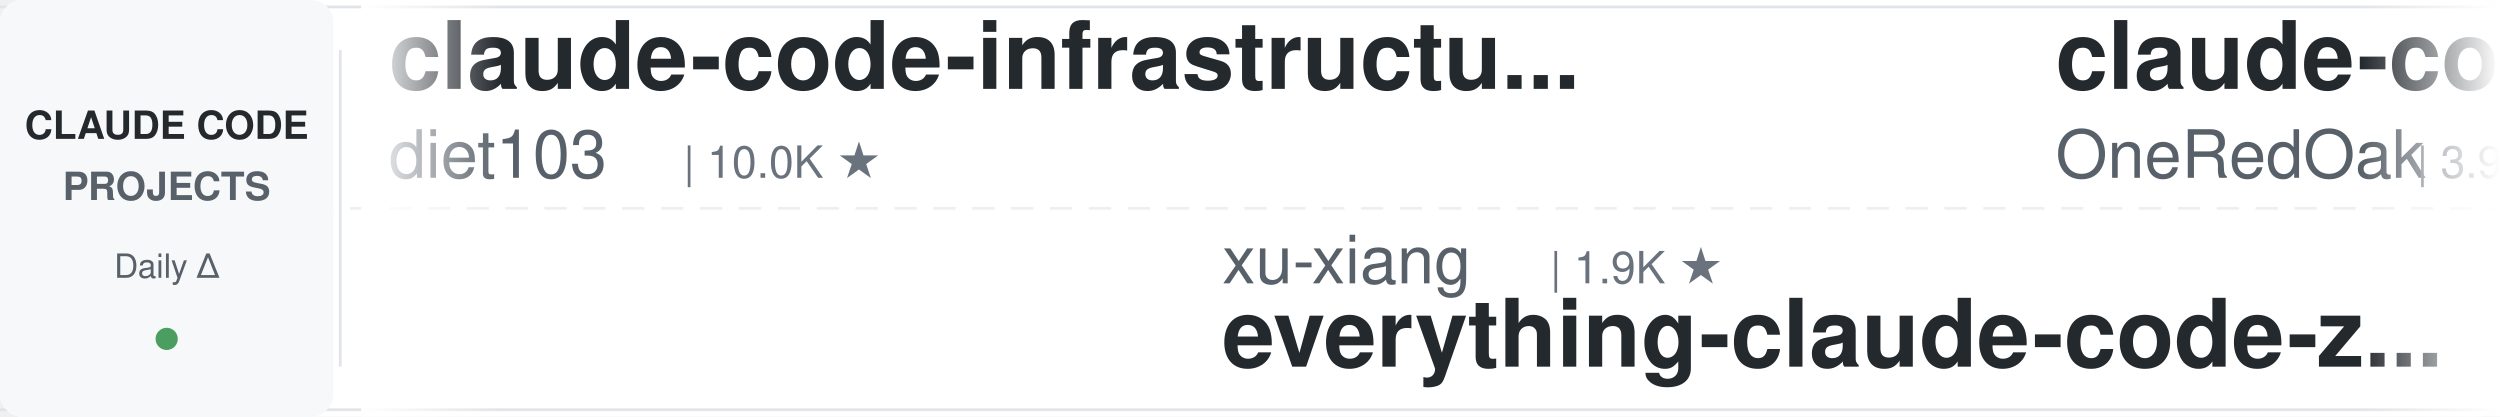
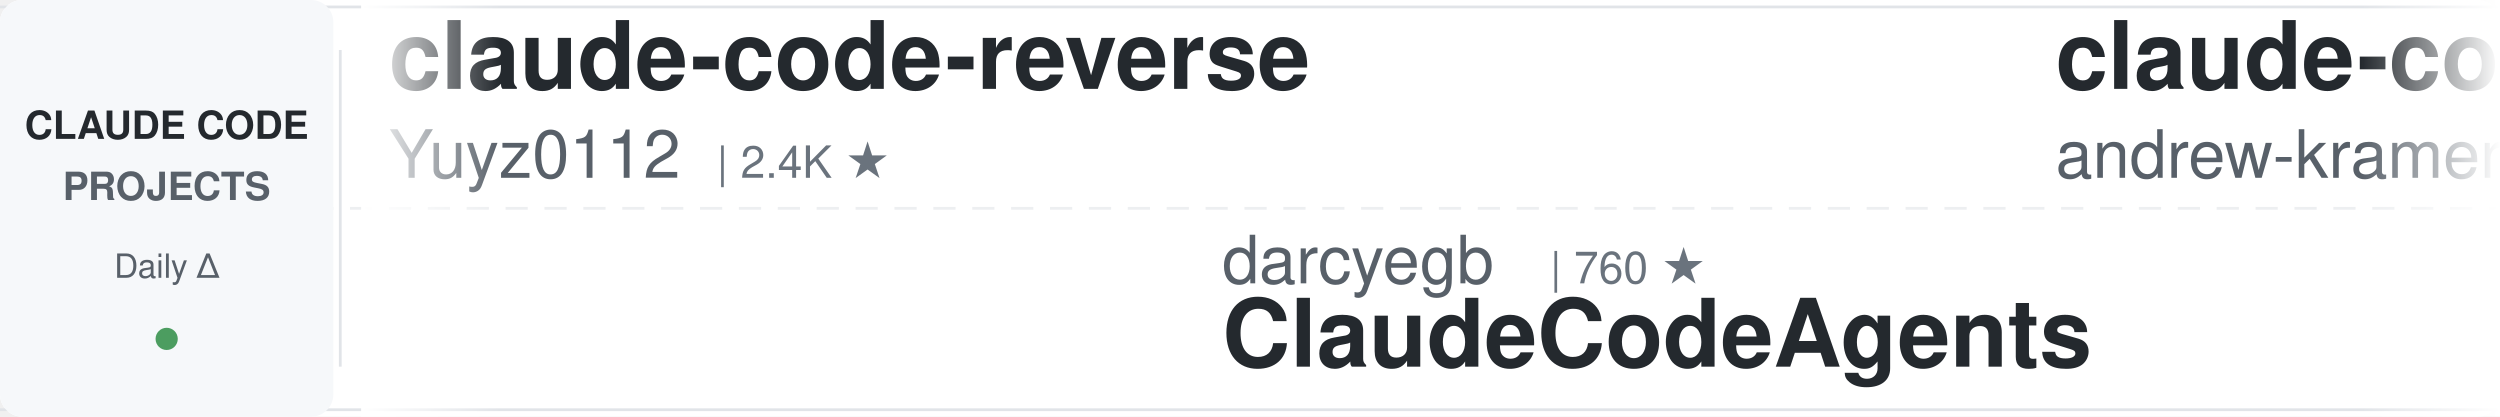
<svg xmlns="http://www.w3.org/2000/svg" width="900" height="150">
  <defs>
    <linearGradient id="leftFade" x1="0%" y1="0%" x2="100%" y2="0%">
      <stop offset="0%" style="stop-color:#ffffff;stop-opacity:1" />
      <stop offset="100%" style="stop-color:#ffffff;stop-opacity:0" />
    </linearGradient>
    <linearGradient id="rightFade" x1="0%" y1="0%" x2="100%" y2="0%">
      <stop offset="0%" style="stop-color:#ffffff;stop-opacity:0" />
      <stop offset="100%" style="stop-color:#ffffff;stop-opacity:1" />
    </linearGradient>
  </defs>
  <rect width="900" height="150" fill="#ffffff" rx="8" />
  <rect x="0" y="2" width="900" height="1" fill="#e1e4e8" />
  <rect x="0" y="147" width="900" height="1" fill="#e1e4e8" />
  <line x1="0" y1="75" x2="900" y2="75" stroke="#e1e4e8" stroke-width="1" stroke-dasharray="8 6" opacity="0.6" />
  <rect x="0" y="0" width="120" height="150" fill="#f6f8fa" rx="8" />
  <text x="60" y="50" font-family="-apple-system, BlinkMacSystemFont, 'Segoe UI', Helvetica, Arial, sans-serif" font-size="14" font-weight="600" fill="#24292e" text-anchor="middle">CLAUDE CODE</text>
  <text x="60" y="72" font-family="-apple-system, BlinkMacSystemFont, 'Segoe UI', Helvetica, Arial, sans-serif" font-size="14" font-weight="600" fill="#586069" text-anchor="middle">PROJECTS</text>
  <text x="60" y="100" font-family="-apple-system, BlinkMacSystemFont, 'Segoe UI', Helvetica, Arial, sans-serif" font-size="12" font-weight="500" fill="#586069" text-anchor="middle">Daily Δ</text>
  <circle cx="60" cy="122" r="4" fill="#22863a" opacity="0.8" />
  <rect x="122" y="18" width="1" height="114" fill="#e1e4e8" />
  <clipPath id="tickerClip">
    <rect x="130" y="0" width="770" height="150" />
  </clipPath>
  <g clip-path="url(#tickerClip)">
    <g id="tickerItems">
      <animateTransform attributeName="transform" attributeType="XML" type="translate" from="0 0" to="-3000 0" dur="54s" repeatCount="indefinite" />
      <g transform="translate(0, 0)">
-         <text x="140" y="32" font-family="-apple-system, BlinkMacSystemFont, 'Segoe UI', Helvetica, Arial, sans-serif" font-size="34" font-weight="600" fill="#24292e">claude-code-infrastructu...</text>
-         <text x="140" y="64" font-family="-apple-system, BlinkMacSystemFont, 'Segoe UI', Helvetica, Arial, sans-serif" font-size="24" font-weight="400" fill="#586069">diet103</text>
-         <text x="246" y="64" font-family="-apple-system, BlinkMacSystemFont, 'Segoe UI', Helvetica, Arial, sans-serif" font-size="16" font-weight="500" fill="#6a737d">| 10.0K ★</text>
+         <text x="140" y="32" font-family="-apple-system, BlinkMacSystemFont, 'Segoe UI', Helvetica, Arial, sans-serif" font-size="34" font-weight="600" fill="#24292e">claude-code-reverse</text>
+         <text x="140" y="64" font-family="-apple-system, BlinkMacSystemFont, 'Segoe UI', Helvetica, Arial, sans-serif" font-size="24" font-weight="400" fill="#586069">Yuyz0112</text>
+         <text x="258" y="64" font-family="-apple-system, BlinkMacSystemFont, 'Segoe UI', Helvetica, Arial, sans-serif" font-size="16" font-weight="500" fill="#6a737d">| 2.4K ★</text>
      </g>
      <g transform="translate(300, 0)">
-         <text x="140" y="102" font-family="-apple-system, BlinkMacSystemFont, 'Segoe UI', Helvetica, Arial, sans-serif" font-size="24" font-weight="400" fill="#586069">xu-xiang</text>
-         <text x="258" y="102" font-family="-apple-system, BlinkMacSystemFont, 'Segoe UI', Helvetica, Arial, sans-serif" font-size="16" font-weight="500" fill="#6a737d">| 1.9K ★</text>
-         <text x="140" y="132" font-family="-apple-system, BlinkMacSystemFont, 'Segoe UI', Helvetica, Arial, sans-serif" font-size="34" font-weight="600" fill="#24292e">everything-claude-code-z...</text>
+         <text x="140" y="102" font-family="-apple-system, BlinkMacSystemFont, 'Segoe UI', Helvetica, Arial, sans-serif" font-size="24" font-weight="400" fill="#586069">darcyegb</text>
+         <text x="258" y="102" font-family="-apple-system, BlinkMacSystemFont, 'Segoe UI', Helvetica, Arial, sans-serif" font-size="16" font-weight="500" fill="#6a737d">| 760 ★</text>
+         <text x="140" y="132" font-family="-apple-system, BlinkMacSystemFont, 'Segoe UI', Helvetica, Arial, sans-serif" font-size="34" font-weight="600" fill="#24292e">ClaudeCodeAgents</text>
      </g>
      <g transform="translate(600, 0)">
-         <text x="140" y="32" font-family="-apple-system, BlinkMacSystemFont, 'Segoe UI', Helvetica, Arial, sans-serif" font-size="34" font-weight="600" fill="#24292e">claude-code-workflows</text>
-         <text x="140" y="64" font-family="-apple-system, BlinkMacSystemFont, 'Segoe UI', Helvetica, Arial, sans-serif" font-size="24" font-weight="400" fill="#586069">OneRedOak</text>
-         <text x="270" y="64" font-family="-apple-system, BlinkMacSystemFont, 'Segoe UI', Helvetica, Arial, sans-serif" font-size="16" font-weight="500" fill="#6a737d">| 3.9K ★</text>
+         <text x="140" y="32" font-family="-apple-system, BlinkMacSystemFont, 'Segoe UI', Helvetica, Arial, sans-serif" font-size="34" font-weight="600" fill="#24292e">claude-code-source-build</text>
+         <text x="140" y="64" font-family="-apple-system, BlinkMacSystemFont, 'Segoe UI', Helvetica, Arial, sans-serif" font-size="24" font-weight="400" fill="#586069">andrew-kramer-inno</text>
+         <text x="378" y="64" font-family="-apple-system, BlinkMacSystemFont, 'Segoe UI', Helvetica, Arial, sans-serif" font-size="16" font-weight="500" fill="#6a737d">| 594 ★</text>
      </g>
      <g transform="translate(900, 0)">
-         <text x="140" y="102" font-family="-apple-system, BlinkMacSystemFont, 'Segoe UI', Helvetica, Arial, sans-serif" font-size="24" font-weight="400" fill="#586069">RichardAtCT</text>
-         <text x="294" y="102" font-family="-apple-system, BlinkMacSystemFont, 'Segoe UI', Helvetica, Arial, sans-serif" font-size="16" font-weight="500" fill="#6a737d">| 2.8K ★</text>
-         <text x="140" y="132" font-family="-apple-system, BlinkMacSystemFont, 'Segoe UI', Helvetica, Arial, sans-serif" font-size="34" font-weight="600" fill="#24292e">claude-code-telegram</text>
+         <text x="140" y="102" font-family="-apple-system, BlinkMacSystemFont, 'Segoe UI', Helvetica, Arial, sans-serif" font-size="24" font-weight="400" fill="#586069">daymade</text>
+         <text x="246" y="102" font-family="-apple-system, BlinkMacSystemFont, 'Segoe UI', Helvetica, Arial, sans-serif" font-size="16" font-weight="500" fill="#6a737d">| 1.3K ★</text>
+         <text x="140" y="132" font-family="-apple-system, BlinkMacSystemFont, 'Segoe UI', Helvetica, Arial, sans-serif" font-size="34" font-weight="600" fill="#24292e">claude-code-skills</text>
      </g>
      <g transform="translate(1200, 0)">
-         <text x="140" y="32" font-family="-apple-system, BlinkMacSystemFont, 'Segoe UI', Helvetica, Arial, sans-serif" font-size="34" font-weight="600" fill="#24292e">claude_codex_bridge</text>
-         <text x="140" y="64" font-family="-apple-system, BlinkMacSystemFont, 'Segoe UI', Helvetica, Arial, sans-serif" font-size="24" font-weight="400" fill="#586069">SeemSeam</text>
-         <text x="258" y="64" font-family="-apple-system, BlinkMacSystemFont, 'Segoe UI', Helvetica, Arial, sans-serif" font-size="16" font-weight="500" fill="#6a737d">| 3.4K ★</text>
+         <text x="140" y="32" font-family="-apple-system, BlinkMacSystemFont, 'Segoe UI', Helvetica, Arial, sans-serif" font-size="34" font-weight="600" fill="#24292e">claude-code-hooks-master...</text>
+         <text x="140" y="64" font-family="-apple-system, BlinkMacSystemFont, 'Segoe UI', Helvetica, Arial, sans-serif" font-size="24" font-weight="400" fill="#586069">disler</text>
+         <text x="234" y="64" font-family="-apple-system, BlinkMacSystemFont, 'Segoe UI', Helvetica, Arial, sans-serif" font-size="16" font-weight="500" fill="#6a737d">| 3.9K ★</text>
      </g>
      <g transform="translate(1500, 0)">
-         <text x="140" y="102" font-family="-apple-system, BlinkMacSystemFont, 'Segoe UI', Helvetica, Arial, sans-serif" font-size="24" font-weight="400" fill="#586069">pedrohcgs</text>
-         <text x="270" y="102" font-family="-apple-system, BlinkMacSystemFont, 'Segoe UI', Helvetica, Arial, sans-serif" font-size="16" font-weight="500" fill="#6a737d">| 1.5K ★</text>
-         <text x="140" y="132" font-family="-apple-system, BlinkMacSystemFont, 'Segoe UI', Helvetica, Arial, sans-serif" font-size="34" font-weight="600" fill="#24292e">claude-code-my-workflow</text>
+         <text x="140" y="102" font-family="-apple-system, BlinkMacSystemFont, 'Segoe UI', Helvetica, Arial, sans-serif" font-size="24" font-weight="400" fill="#586069">https-deeplearning-ai</text>
+         <text x="414" y="102" font-family="-apple-system, BlinkMacSystemFont, 'Segoe UI', Helvetica, Arial, sans-serif" font-size="16" font-weight="500" fill="#6a737d">| 544 ★</text>
+         <text x="140" y="132" font-family="-apple-system, BlinkMacSystemFont, 'Segoe UI', Helvetica, Arial, sans-serif" font-size="34" font-weight="600" fill="#24292e">sc-claude-code-files</text>
      </g>
      <g transform="translate(1800, 0)">
-         <text x="140" y="32" font-family="-apple-system, BlinkMacSystemFont, 'Segoe UI', Helvetica, Arial, sans-serif" font-size="34" font-weight="600" fill="#24292e">claude-code-skills</text>
-         <text x="140" y="64" font-family="-apple-system, BlinkMacSystemFont, 'Segoe UI', Helvetica, Arial, sans-serif" font-size="24" font-weight="400" fill="#586069">daymade</text>
-         <text x="246" y="64" font-family="-apple-system, BlinkMacSystemFont, 'Segoe UI', Helvetica, Arial, sans-serif" font-size="16" font-weight="500" fill="#6a737d">| 1.3K ★</text>
+         <text x="140" y="32" font-family="-apple-system, BlinkMacSystemFont, 'Segoe UI', Helvetica, Arial, sans-serif" font-size="34" font-weight="600" fill="#24292e">claude-code-rev</text>
+         <text x="140" y="64" font-family="-apple-system, BlinkMacSystemFont, 'Segoe UI', Helvetica, Arial, sans-serif" font-size="24" font-weight="400" fill="#586069">oboard</text>
+         <text x="234" y="64" font-family="-apple-system, BlinkMacSystemFont, 'Segoe UI', Helvetica, Arial, sans-serif" font-size="16" font-weight="500" fill="#6a737d">| 3.3K ★</text>
      </g>
      <g transform="translate(2100, 0)">
-         <text x="140" y="102" font-family="-apple-system, BlinkMacSystemFont, 'Segoe UI', Helvetica, Arial, sans-serif" font-size="24" font-weight="400" fill="#586069">huangserva</text>
-         <text x="282" y="102" font-family="-apple-system, BlinkMacSystemFont, 'Segoe UI', Helvetica, Arial, sans-serif" font-size="16" font-weight="500" fill="#6a737d">| 622 ★</text>
-         <text x="140" y="132" font-family="-apple-system, BlinkMacSystemFont, 'Segoe UI', Helvetica, Arial, sans-serif" font-size="34" font-weight="600" fill="#24292e">claude-code-cli</text>
+         <text x="140" y="102" font-family="-apple-system, BlinkMacSystemFont, 'Segoe UI', Helvetica, Arial, sans-serif" font-size="24" font-weight="400" fill="#586069">wanshuiyin</text>
+         <text x="282" y="102" font-family="-apple-system, BlinkMacSystemFont, 'Segoe UI', Helvetica, Arial, sans-serif" font-size="16" font-weight="500" fill="#6a737d">| 15.0K ★</text>
+         <text x="140" y="132" font-family="-apple-system, BlinkMacSystemFont, 'Segoe UI', Helvetica, Arial, sans-serif" font-size="34" font-weight="600" fill="#24292e">Auto-claude-code-researc...</text>
      </g>
      <g transform="translate(2400, 0)">
-         <text x="140" y="32" font-family="-apple-system, BlinkMacSystemFont, 'Segoe UI', Helvetica, Arial, sans-serif" font-size="34" font-weight="600" fill="#24292e">claude-code-showcase</text>
-         <text x="140" y="64" font-family="-apple-system, BlinkMacSystemFont, 'Segoe UI', Helvetica, Arial, sans-serif" font-size="24" font-weight="400" fill="#586069">ChrisWiles</text>
-         <text x="282" y="64" font-family="-apple-system, BlinkMacSystemFont, 'Segoe UI', Helvetica, Arial, sans-serif" font-size="16" font-weight="500" fill="#6a737d">| 6.0K ★</text>
+         <text x="140" y="32" font-family="-apple-system, BlinkMacSystemFont, 'Segoe UI', Helvetica, Arial, sans-serif" font-size="34" font-weight="600" fill="#24292e">claude-code-tudou</text>
+         <text x="140" y="64" font-family="-apple-system, BlinkMacSystemFont, 'Segoe UI', Helvetica, Arial, sans-serif" font-size="24" font-weight="400" fill="#586069">AICoderTudou</text>
+         <text x="306" y="64" font-family="-apple-system, BlinkMacSystemFont, 'Segoe UI', Helvetica, Arial, sans-serif" font-size="16" font-weight="500" fill="#6a737d">| 496 ★</text>
      </g>
      <g transform="translate(2700, 0)">
-         <text x="140" y="102" font-family="-apple-system, BlinkMacSystemFont, 'Segoe UI', Helvetica, Arial, sans-serif" font-size="24" font-weight="400" fill="#586069">Windy3f3f3f3f</text>
-         <text x="318" y="102" font-family="-apple-system, BlinkMacSystemFont, 'Segoe UI', Helvetica, Arial, sans-serif" font-size="16" font-weight="500" fill="#6a737d">| 3.5K ★</text>
-         <text x="140" y="132" font-family="-apple-system, BlinkMacSystemFont, 'Segoe UI', Helvetica, Arial, sans-serif" font-size="34" font-weight="600" fill="#24292e">how-claude-code-works</text>
+         <text x="140" y="102" font-family="-apple-system, BlinkMacSystemFont, 'Segoe UI', Helvetica, Arial, sans-serif" font-size="24" font-weight="400" fill="#586069">affaan-m</text>
+         <text x="258" y="102" font-family="-apple-system, BlinkMacSystemFont, 'Segoe UI', Helvetica, Arial, sans-serif" font-size="16" font-weight="500" fill="#6a737d">| 241.6K ★</text>
+         <text x="140" y="132" font-family="-apple-system, BlinkMacSystemFont, 'Segoe UI', Helvetica, Arial, sans-serif" font-size="34" font-weight="600" fill="#24292e">ECC</text>
      </g>
      <g transform="translate(3000, 0)">
-         <text x="140" y="32" font-family="-apple-system, BlinkMacSystemFont, 'Segoe UI', Helvetica, Arial, sans-serif" font-size="34" font-weight="600" fill="#24292e">claude-code-infrastructu...</text>
-         <text x="140" y="64" font-family="-apple-system, BlinkMacSystemFont, 'Segoe UI', Helvetica, Arial, sans-serif" font-size="24" font-weight="400" fill="#586069">diet103</text>
-         <text x="246" y="64" font-family="-apple-system, BlinkMacSystemFont, 'Segoe UI', Helvetica, Arial, sans-serif" font-size="16" font-weight="500" fill="#6a737d">| 10.0K ★</text>
+         <text x="140" y="32" font-family="-apple-system, BlinkMacSystemFont, 'Segoe UI', Helvetica, Arial, sans-serif" font-size="34" font-weight="600" fill="#24292e">claude-code-reverse</text>
+         <text x="140" y="64" font-family="-apple-system, BlinkMacSystemFont, 'Segoe UI', Helvetica, Arial, sans-serif" font-size="24" font-weight="400" fill="#586069">Yuyz0112</text>
+         <text x="258" y="64" font-family="-apple-system, BlinkMacSystemFont, 'Segoe UI', Helvetica, Arial, sans-serif" font-size="16" font-weight="500" fill="#6a737d">| 2.4K ★</text>
      </g>
      <g transform="translate(3300, 0)">
-         <text x="140" y="102" font-family="-apple-system, BlinkMacSystemFont, 'Segoe UI', Helvetica, Arial, sans-serif" font-size="24" font-weight="400" fill="#586069">xu-xiang</text>
-         <text x="258" y="102" font-family="-apple-system, BlinkMacSystemFont, 'Segoe UI', Helvetica, Arial, sans-serif" font-size="16" font-weight="500" fill="#6a737d">| 1.9K ★</text>
-         <text x="140" y="132" font-family="-apple-system, BlinkMacSystemFont, 'Segoe UI', Helvetica, Arial, sans-serif" font-size="34" font-weight="600" fill="#24292e">everything-claude-code-z...</text>
+         <text x="140" y="102" font-family="-apple-system, BlinkMacSystemFont, 'Segoe UI', Helvetica, Arial, sans-serif" font-size="24" font-weight="400" fill="#586069">darcyegb</text>
+         <text x="258" y="102" font-family="-apple-system, BlinkMacSystemFont, 'Segoe UI', Helvetica, Arial, sans-serif" font-size="16" font-weight="500" fill="#6a737d">| 760 ★</text>
+         <text x="140" y="132" font-family="-apple-system, BlinkMacSystemFont, 'Segoe UI', Helvetica, Arial, sans-serif" font-size="34" font-weight="600" fill="#24292e">ClaudeCodeAgents</text>
      </g>
      <g transform="translate(3600, 0)">
-         <text x="140" y="32" font-family="-apple-system, BlinkMacSystemFont, 'Segoe UI', Helvetica, Arial, sans-serif" font-size="34" font-weight="600" fill="#24292e">claude-code-workflows</text>
-         <text x="140" y="64" font-family="-apple-system, BlinkMacSystemFont, 'Segoe UI', Helvetica, Arial, sans-serif" font-size="24" font-weight="400" fill="#586069">OneRedOak</text>
-         <text x="270" y="64" font-family="-apple-system, BlinkMacSystemFont, 'Segoe UI', Helvetica, Arial, sans-serif" font-size="16" font-weight="500" fill="#6a737d">| 3.9K ★</text>
+         <text x="140" y="32" font-family="-apple-system, BlinkMacSystemFont, 'Segoe UI', Helvetica, Arial, sans-serif" font-size="34" font-weight="600" fill="#24292e">claude-code-source-build</text>
+         <text x="140" y="64" font-family="-apple-system, BlinkMacSystemFont, 'Segoe UI', Helvetica, Arial, sans-serif" font-size="24" font-weight="400" fill="#586069">andrew-kramer-inno</text>
+         <text x="378" y="64" font-family="-apple-system, BlinkMacSystemFont, 'Segoe UI', Helvetica, Arial, sans-serif" font-size="16" font-weight="500" fill="#6a737d">| 594 ★</text>
      </g>
      <g transform="translate(3900, 0)">
-         <text x="140" y="102" font-family="-apple-system, BlinkMacSystemFont, 'Segoe UI', Helvetica, Arial, sans-serif" font-size="24" font-weight="400" fill="#586069">RichardAtCT</text>
-         <text x="294" y="102" font-family="-apple-system, BlinkMacSystemFont, 'Segoe UI', Helvetica, Arial, sans-serif" font-size="16" font-weight="500" fill="#6a737d">| 2.8K ★</text>
-         <text x="140" y="132" font-family="-apple-system, BlinkMacSystemFont, 'Segoe UI', Helvetica, Arial, sans-serif" font-size="34" font-weight="600" fill="#24292e">claude-code-telegram</text>
+         <text x="140" y="102" font-family="-apple-system, BlinkMacSystemFont, 'Segoe UI', Helvetica, Arial, sans-serif" font-size="24" font-weight="400" fill="#586069">daymade</text>
+         <text x="246" y="102" font-family="-apple-system, BlinkMacSystemFont, 'Segoe UI', Helvetica, Arial, sans-serif" font-size="16" font-weight="500" fill="#6a737d">| 1.3K ★</text>
+         <text x="140" y="132" font-family="-apple-system, BlinkMacSystemFont, 'Segoe UI', Helvetica, Arial, sans-serif" font-size="34" font-weight="600" fill="#24292e">claude-code-skills</text>
      </g>
    </g>
  </g>
  <rect x="130" y="0" width="50" height="150" fill="url(#leftFade)" />
  <rect x="850" y="0" width="50" height="150" fill="url(#rightFade)" />
</svg>
